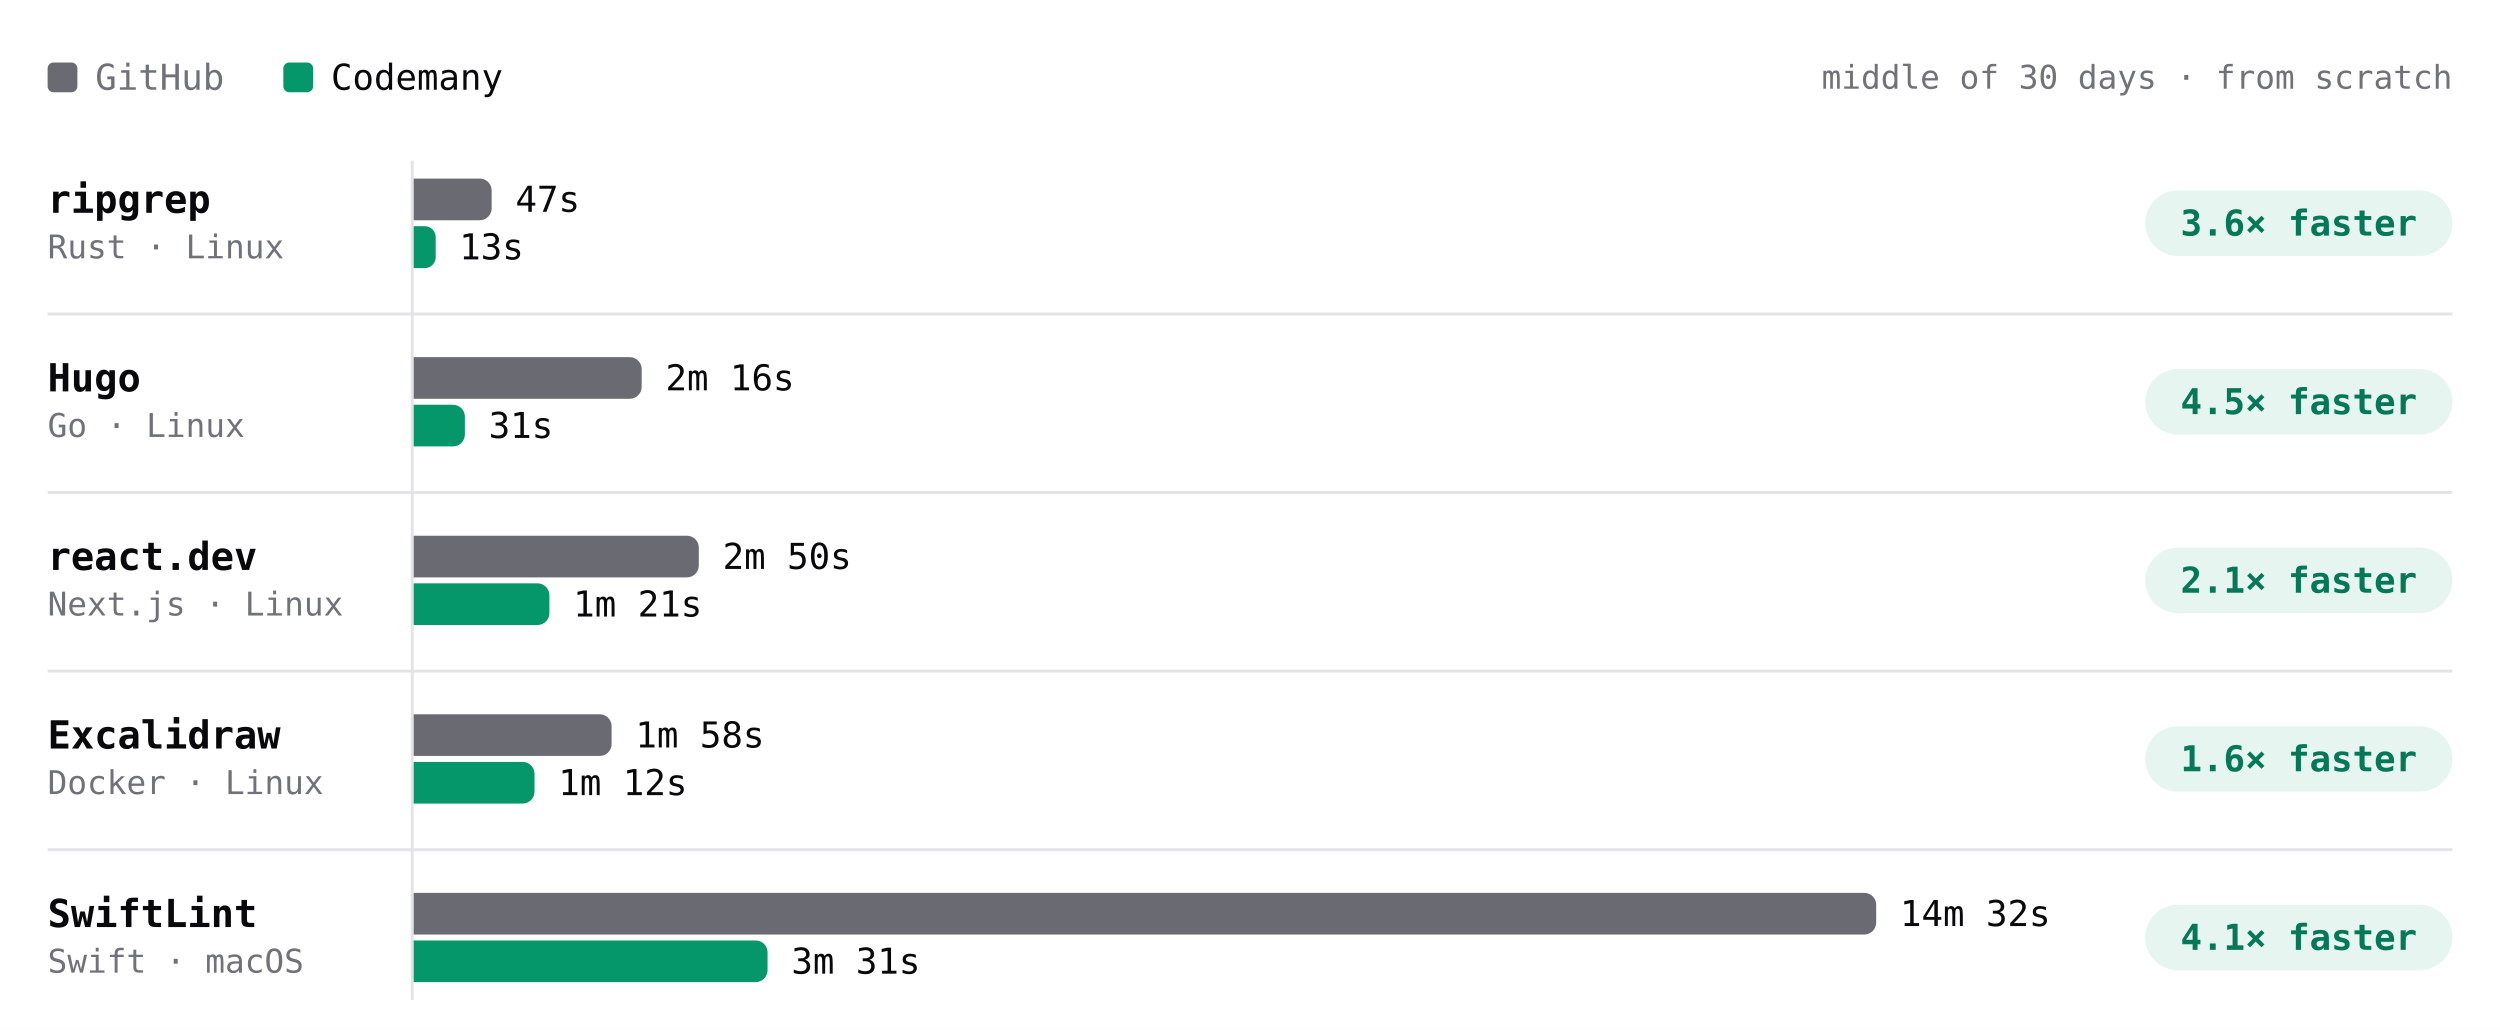
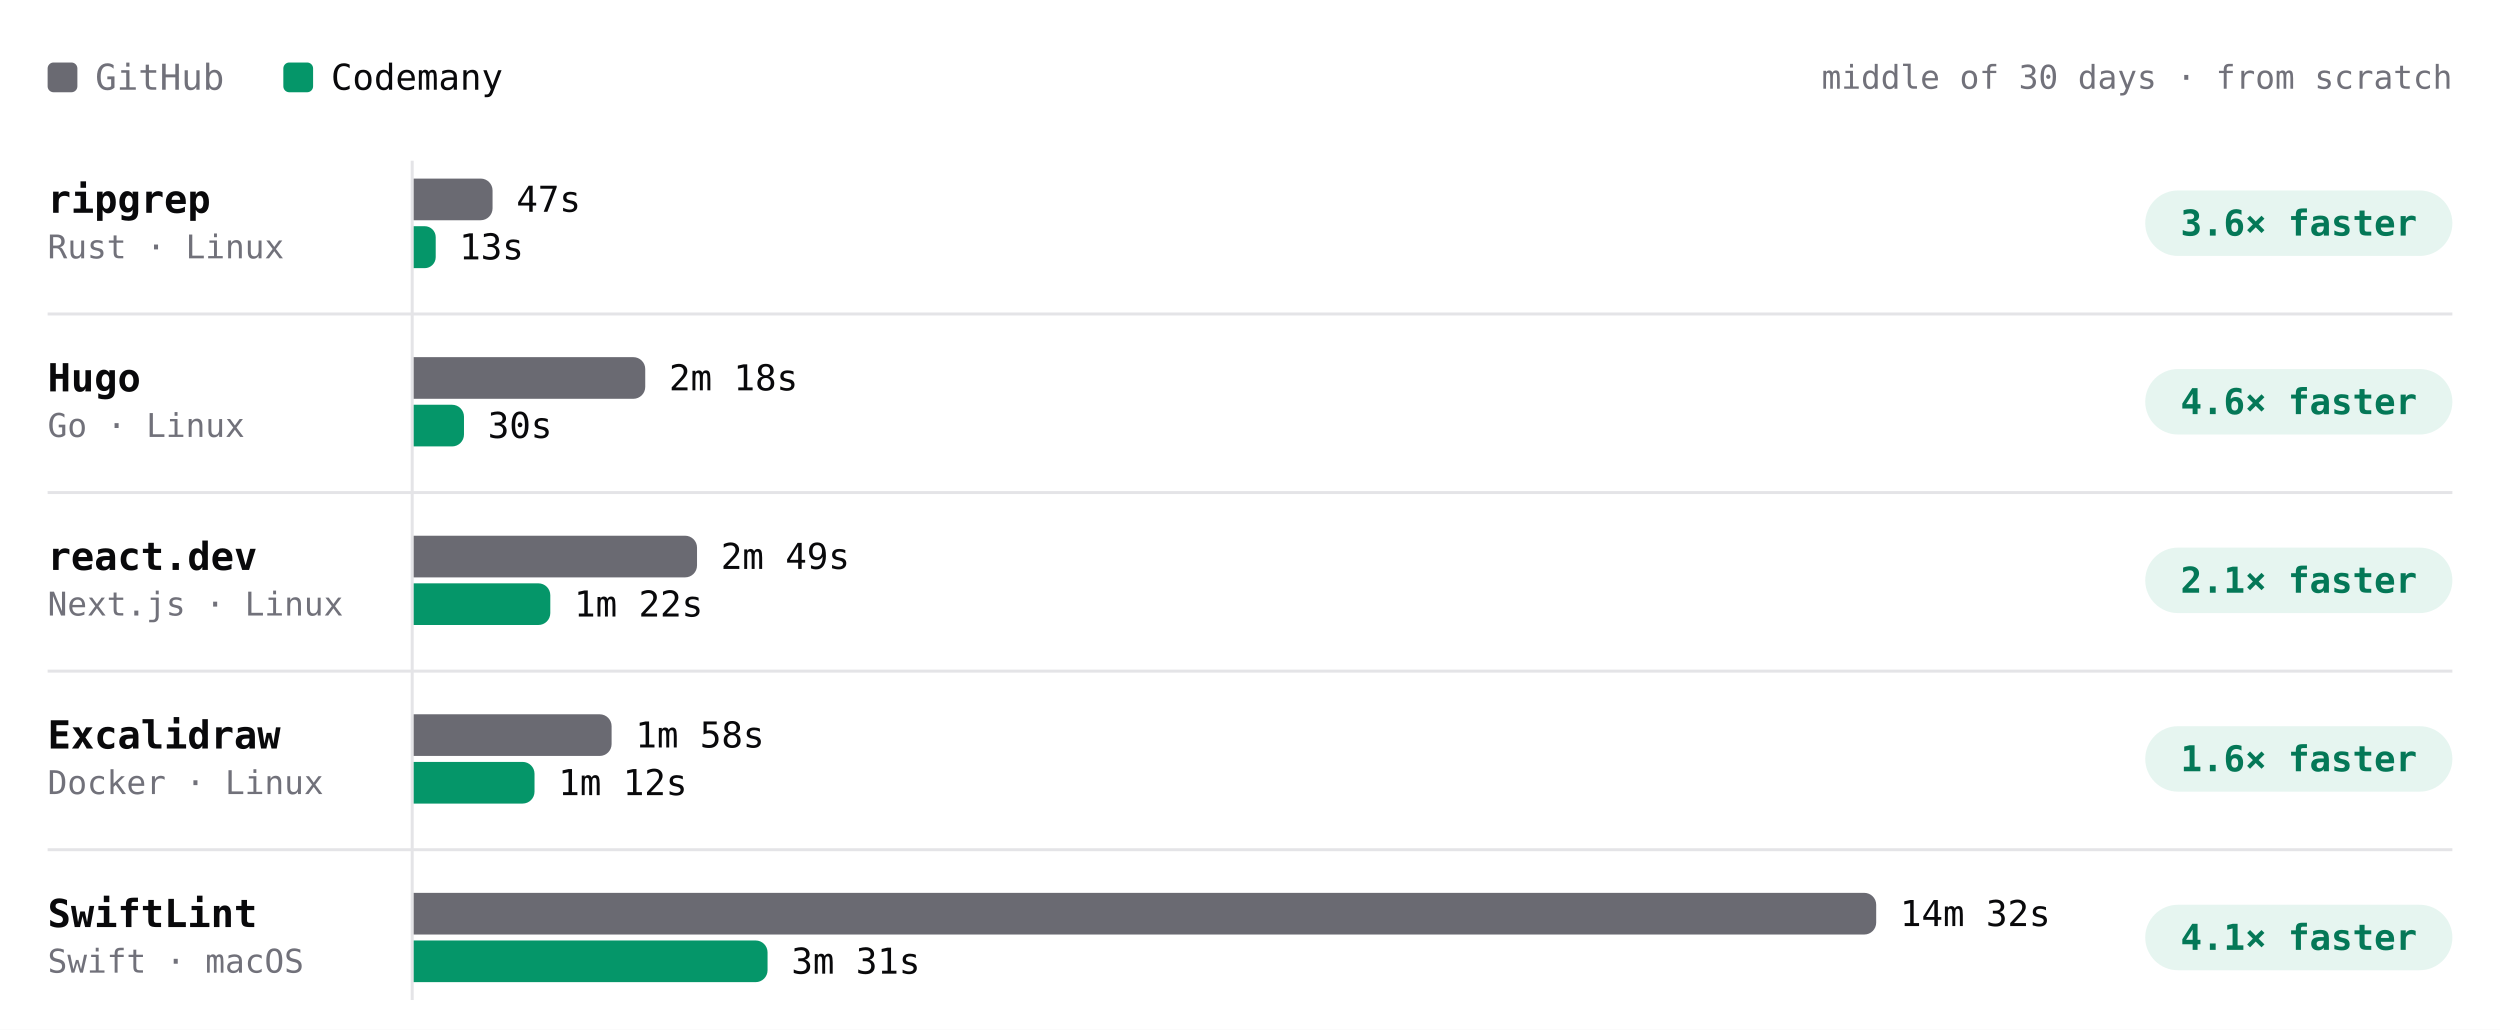
- <svg xmlns="http://www.w3.org/2000/svg" viewBox="0 0 840 346" width="840" height="346" role="img" aria-label="Build time per project, middle of 30 days · from scratch. ripgrep: GitHub 47s, Codemany 13s, 3.6× faster; Hugo: GitHub 2m 16s, Codemany 31s, 4.5× faster; react.dev: GitHub 2m 50s, Codemany 1m 21s, 2.1× faster; Excalidraw: GitHub 1m 58s, Codemany 1m 12s, 1.6× faster; SwiftLint: GitHub 14m 32s, Codemany 3m 31s, 4.1× faster." font-family="'JetBrains Mono', ui-monospace, SFMono-Regular, Menlo, monospace" style="max-width:100%;height:auto;font-variant-numeric:tabular-nums">
+ <svg xmlns="http://www.w3.org/2000/svg" viewBox="0 0 840 346" width="840" height="346" role="img" aria-label="Build time per project, middle of 30 days · from scratch. ripgrep: GitHub 47s, Codemany 13s, 3.6× faster; Hugo: GitHub 2m 18s, Codemany 30s, 4.6× faster; react.dev: GitHub 2m 49s, Codemany 1m 22s, 2.1× faster; Excalidraw: GitHub 1m 58s, Codemany 1m 12s, 1.6× faster; SwiftLint: GitHub 14m 32s, Codemany 3m 31s, 4.1× faster." font-family="'JetBrains Mono', ui-monospace, SFMono-Regular, Menlo, monospace" style="max-width:100%;height:auto;font-variant-numeric:tabular-nums">
  <rect width="840" height="346" fill="#ffffff" />
  <rect x="16" y="21" width="10" height="10" rx="2" fill="#6a6a72" />
  <text x="32" y="26" font-size="12" fill="#71717a" dominant-baseline="central">GitHub</text>
  <rect x="95.2" y="21" width="10" height="10" rx="2" fill="#059669" />
  <text x="111.2" y="26" font-size="12" fill="#09090b" dominant-baseline="central">Codemany</text>
  <text x="824" y="26" font-size="11" fill="#71717a" text-anchor="end" dominant-baseline="central">middle of 30 days · from scratch</text>
  <path d="M138.5 54L138.5 336" stroke="#e4e4e7" stroke-width="1" fill="none" />
  <text x="16" y="67" font-size="13" fill="#09090b" font-weight="600" dominant-baseline="central">ripgrep</text>
  <text x="16" y="83" font-size="11" fill="#71717a" dominant-baseline="central">Rust · Linux</text>
-   <g class="bench-mark" data-tip="ripgrep · GitHub · 47s · middle of 22 runs" data-href="https://github.com/codemanyhq/bench-private/actions/runs/45210598924/job/137818121560" style="cursor:pointer">
+   <g class="bench-mark" data-tip="ripgrep · GitHub · 47s · middle of 23 runs" data-href="https://github.com/codemanyhq/bench-private/actions/runs/45429998464/job/138572430333" style="cursor:pointer">
    <rect x="139" y="59" width="549.8" height="16" fill="#ffffff" fill-opacity="0" />
-     <path d="M139 60h22.2a4 4 0 0 1 4 4v6a4 4 0 0 1 -4 4h-22.2z" fill="#6a6a72" />
-     <text x="173.2" y="67" font-size="12" fill="#09090b" dominant-baseline="central">47s</text>
+     <path d="M139 60h22.5a4 4 0 0 1 4 4v6a4 4 0 0 1 -4 4h-22.5z" fill="#6a6a72" />
+     <text x="173.5" y="67" font-size="12" fill="#09090b" dominant-baseline="central">47s</text>
  </g>
-   <g class="bench-mark" data-tip="ripgrep · Codemany · 13s · middle of 22 runs" data-href="https://github.com/codemanyhq/bench/actions/runs/45177778022/job/137703467517" style="cursor:pointer">
+   <g class="bench-mark" data-tip="ripgrep · Codemany · 13s · middle of 23 runs" data-href="https://github.com/codemanyhq/bench/actions/runs/45406778542/job/138489585064" style="cursor:pointer">
    <rect x="139" y="75" width="549.8" height="16" fill="#ffffff" fill-opacity="0" />
    <path d="M139 76h3.7a3.7 3.7 0 0 1 3.7 3.7v6.7a3.7 3.7 0 0 1 -3.7 3.7h-3.7z" fill="#059669" />
    <text x="154.3" y="83" font-size="12" fill="#09090b" dominant-baseline="central">13s</text>
  </g>
  <rect x="720.8" y="64" width="103.2" height="22" rx="11" fill="rgba(5,150,105,0.10)" />
  <text x="772.4" y="75" font-size="12" fill="#047857" font-weight="600" text-anchor="middle" dominant-baseline="central">3.6× faster</text>
  <text x="16" y="127" font-size="13" fill="#09090b" font-weight="600" dominant-baseline="central">Hugo</text>
  <text x="16" y="143" font-size="11" fill="#71717a" dominant-baseline="central">Go · Linux</text>
-   <g class="bench-mark" data-tip="Hugo · GitHub · 2m 16s · middle of 22 runs" data-href="https://github.com/codemanyhq/bench-private/actions/runs/45210598924/job/137818121610" style="cursor:pointer">
+   <g class="bench-mark" data-tip="Hugo · GitHub · 2m 18s · middle of 23 runs" data-href="https://github.com/codemanyhq/bench-private/actions/runs/45429998464/job/138572430377" style="cursor:pointer">
    <rect x="139" y="119" width="549.8" height="16" fill="#ffffff" fill-opacity="0" />
-     <path d="M139 120h72.6a4 4 0 0 1 4 4v6a4 4 0 0 1 -4 4h-72.6z" fill="#6a6a72" />
-     <text x="223.6" y="127" font-size="12" fill="#09090b" dominant-baseline="central">2m 16s</text>
+     <path d="M139 120h73.8a4 4 0 0 1 4 4v6a4 4 0 0 1 -4 4h-73.8z" fill="#6a6a72" />
+     <text x="224.8" y="127" font-size="12" fill="#09090b" dominant-baseline="central">2m 18s</text>
  </g>
-   <g class="bench-mark" data-tip="Hugo · Codemany · 31s · middle of 22 runs" data-href="https://github.com/codemanyhq/bench/actions/runs/45177778022/job/137703467493" style="cursor:pointer">
+   <g class="bench-mark" data-tip="Hugo · Codemany · 30s · middle of 23 runs" data-href="https://github.com/codemanyhq/bench/actions/runs/45406778542/job/138489585186" style="cursor:pointer">
    <rect x="139" y="135" width="549.8" height="16" fill="#ffffff" fill-opacity="0" />
-     <path d="M139 136h13.2a4 4 0 0 1 4 4v6a4 4 0 0 1 -4 4h-13.2z" fill="#059669" />
-     <text x="164.2" y="143" font-size="12" fill="#09090b" dominant-baseline="central">31s</text>
+     <path d="M139 136h12.9a4 4 0 0 1 4 4v6a4 4 0 0 1 -4 4h-12.9z" fill="#059669" />
+     <text x="163.9" y="143" font-size="12" fill="#09090b" dominant-baseline="central">30s</text>
  </g>
  <rect x="720.8" y="124" width="103.2" height="22" rx="11" fill="rgba(5,150,105,0.10)" />
-   <text x="772.4" y="135" font-size="12" fill="#047857" font-weight="600" text-anchor="middle" dominant-baseline="central">4.5× faster</text>
+   <text x="772.4" y="135" font-size="12" fill="#047857" font-weight="600" text-anchor="middle" dominant-baseline="central">4.6× faster</text>
  <path d="M16 105.5L824 105.5" stroke="#e4e4e7" stroke-width="1" fill="none" />
  <text x="16" y="187" font-size="13" fill="#09090b" font-weight="600" dominant-baseline="central">react.dev</text>
  <text x="16" y="203" font-size="11" fill="#71717a" dominant-baseline="central">Next.js · Linux</text>
-   <g class="bench-mark" data-tip="react.dev · GitHub · 2m 50s · middle of 21 runs" data-href="https://github.com/codemanyhq/bench-private/actions/runs/45210598924/job/137818121694" style="cursor:pointer">
+   <g class="bench-mark" data-tip="react.dev · GitHub · 2m 49s · middle of 22 runs" data-href="https://github.com/codemanyhq/bench-private/actions/runs/45429998464/job/138572430448" style="cursor:pointer">
    <rect x="139" y="179" width="549.8" height="16" fill="#ffffff" fill-opacity="0" />
-     <path d="M139 180h91.8a4 4 0 0 1 4 4v6a4 4 0 0 1 -4 4h-91.8z" fill="#6a6a72" />
-     <text x="242.8" y="187" font-size="12" fill="#09090b" dominant-baseline="central">2m 50s</text>
+     <path d="M139 180h91.2a4 4 0 0 1 4 4v6a4 4 0 0 1 -4 4h-91.2z" fill="#6a6a72" />
+     <text x="242.2" y="187" font-size="12" fill="#09090b" dominant-baseline="central">2m 49s</text>
  </g>
-   <g class="bench-mark" data-tip="react.dev · Codemany · 1m 21s · middle of 21 runs" data-href="https://github.com/codemanyhq/bench/actions/runs/45177778022/job/137703467322" style="cursor:pointer">
+   <g class="bench-mark" data-tip="react.dev · Codemany · 1m 22s · middle of 22 runs" data-href="https://github.com/codemanyhq/bench/actions/runs/45406778542/job/138489585364" style="cursor:pointer">
    <rect x="139" y="195" width="549.8" height="16" fill="#ffffff" fill-opacity="0" />
-     <path d="M139 196h41.6a4 4 0 0 1 4 4v6a4 4 0 0 1 -4 4h-41.6z" fill="#059669" />
-     <text x="192.6" y="203" font-size="12" fill="#09090b" dominant-baseline="central">1m 21s</text>
+     <path d="M139 196h41.9a4 4 0 0 1 4 4v6a4 4 0 0 1 -4 4h-41.9z" fill="#059669" />
+     <text x="192.9" y="203" font-size="12" fill="#09090b" dominant-baseline="central">1m 22s</text>
  </g>
  <rect x="720.8" y="184" width="103.2" height="22" rx="11" fill="rgba(5,150,105,0.10)" />
  <text x="772.4" y="195" font-size="12" fill="#047857" font-weight="600" text-anchor="middle" dominant-baseline="central">2.1× faster</text>
  <path d="M16 165.5L824 165.5" stroke="#e4e4e7" stroke-width="1" fill="none" />
  <text x="16" y="247" font-size="13" fill="#09090b" font-weight="600" dominant-baseline="central">Excalidraw</text>
  <text x="16" y="263" font-size="11" fill="#71717a" dominant-baseline="central">Docker · Linux</text>
  <g class="bench-mark" data-tip="Excalidraw · GitHub · 1m 58s · middle of 17 runs" data-href="https://github.com/codemanyhq/bench-private/actions/runs/44749120224/job/136332219942" style="cursor:pointer">
    <rect x="139" y="239" width="549.8" height="16" fill="#ffffff" fill-opacity="0" />
    <path d="M139 240h62.5a4 4 0 0 1 4 4v6a4 4 0 0 1 -4 4h-62.5z" fill="#6a6a72" />
    <text x="213.5" y="247" font-size="12" fill="#09090b" dominant-baseline="central">1m 58s</text>
  </g>
  <g class="bench-mark" data-tip="Excalidraw · Codemany · 1m 12s · middle of 17 runs" data-href="https://github.com/codemanyhq/bench/actions/runs/44729832727/job/136288952365" style="cursor:pointer">
    <rect x="139" y="255" width="549.8" height="16" fill="#ffffff" fill-opacity="0" />
    <path d="M139 256h36.6a4 4 0 0 1 4 4v6a4 4 0 0 1 -4 4h-36.6z" fill="#059669" />
    <text x="187.6" y="263" font-size="12" fill="#09090b" dominant-baseline="central">1m 12s</text>
  </g>
  <rect x="720.8" y="244" width="103.2" height="22" rx="11" fill="rgba(5,150,105,0.10)" />
  <text x="772.4" y="255" font-size="12" fill="#047857" font-weight="600" text-anchor="middle" dominant-baseline="central">1.6× faster</text>
  <path d="M16 225.5L824 225.5" stroke="#e4e4e7" stroke-width="1" fill="none" />
  <text x="16" y="307" font-size="13" fill="#09090b" font-weight="600" dominant-baseline="central">SwiftLint</text>
  <text x="16" y="323" font-size="11" fill="#71717a" dominant-baseline="central">Swift · macOS</text>
  <g class="bench-mark" data-tip="SwiftLint · GitHub · 14m 32s · middle of 43 runs" data-href="https://github.com/codemanyhq/bench/actions/runs/45406778542/job/138489584910" style="cursor:pointer">
    <rect x="139" y="299" width="549.8" height="16" fill="#ffffff" fill-opacity="0" />
    <path d="M139 300h487.4a4 4 0 0 1 4 4v6a4 4 0 0 1 -4 4h-487.4z" fill="#6a6a72" />
    <text x="638.4" y="307" font-size="12" fill="#09090b" dominant-baseline="central">14m 32s</text>
  </g>
  <g class="bench-mark" data-tip="SwiftLint · Codemany · 3m 31s · middle of 43 runs" data-href="https://github.com/codemanyhq/bench/actions/runs/45406778542/job/138489584660" style="cursor:pointer">
    <rect x="139" y="315" width="549.8" height="16" fill="#ffffff" fill-opacity="0" />
    <path d="M139 316h114.9a4 4 0 0 1 4 4v6a4 4 0 0 1 -4 4h-114.9z" fill="#059669" />
    <text x="265.9" y="323" font-size="12" fill="#09090b" dominant-baseline="central">3m 31s</text>
  </g>
  <rect x="720.8" y="304" width="103.2" height="22" rx="11" fill="rgba(5,150,105,0.10)" />
  <text x="772.4" y="315" font-size="12" fill="#047857" font-weight="600" text-anchor="middle" dominant-baseline="central">4.1× faster</text>
  <path d="M16 285.5L824 285.5" stroke="#e4e4e7" stroke-width="1" fill="none" />
</svg>
